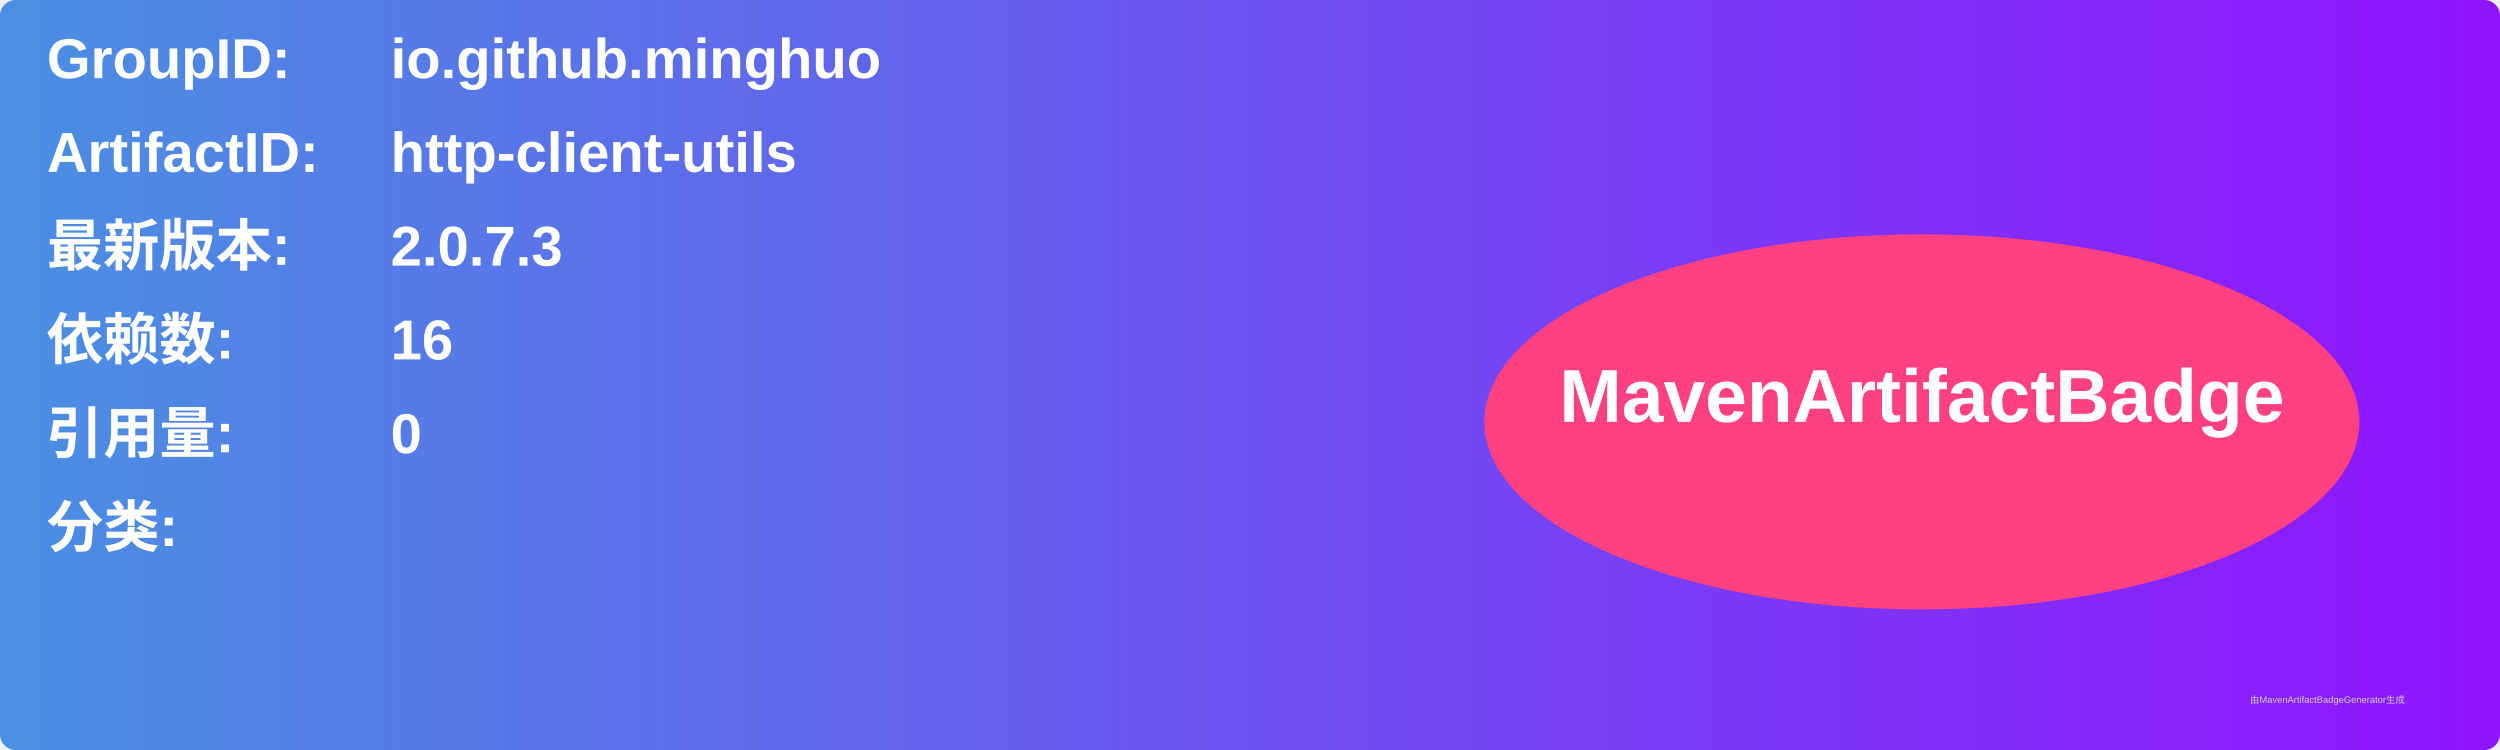
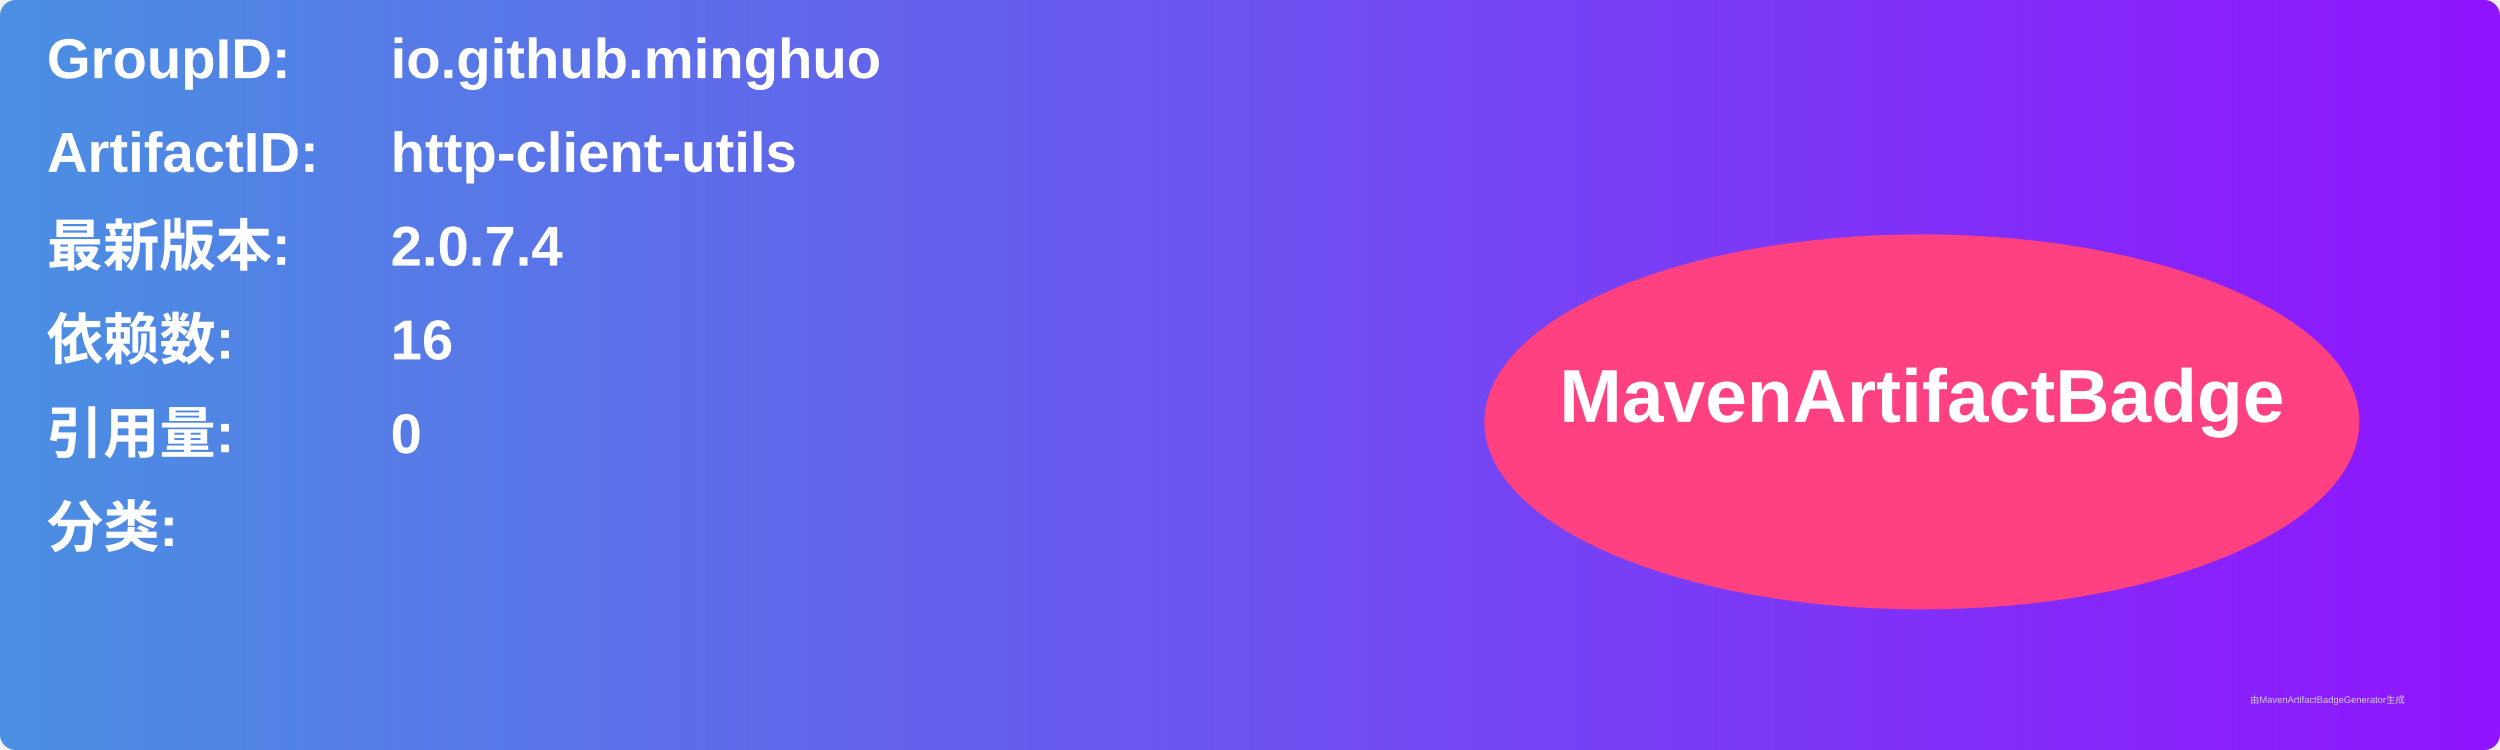
<svg xmlns="http://www.w3.org/2000/svg" width="800" height="240" viewBox="0 0 800 240">
  <linearGradient id="grad" x1="0%" y1="0%" x2="100%" y2="0%">
    <stop offset="0%" stop-color="#4a90e2" />
    <stop offset="100%" stop-color="#9013fe" />
  </linearGradient>
  <rect width="100%" height="100%" rx="5" ry="5" fill="url(#grad)" />
  <g transform="translate(15, 15)">
    <text x="0" y="10" font-family="Arial" font-size="18" fill="white" font-weight="bold" width="260">GroupID:</text>
    <text x="110" y="10" font-family="Arial" font-size="18" fill="white" font-weight="bold" width="460">io.github.minghuo</text>
    <text x="0" y="40" font-family="Arial" font-size="18" fill="white" font-weight="bold" width="260">ArtifactID:</text>
    <text x="110" y="40" font-family="Arial" font-size="18" fill="white" font-weight="bold" width="460">http-client-utils</text>
    <text x="0" y="70" font-family="Arial" font-size="18" fill="white" font-weight="bold">最新版本:</text>
    <text x="110" y="70" font-family="Arial" font-size="18" fill="white" font-weight="bold">
-       <tspan font-weight="bold">2.0.7.3</tspan>
+       <tspan font-weight="bold">2.0.7.4</tspan>
    </text>
    <text x="0" y="100" font-family="Arial" font-size="18" fill="white" font-weight="bold">依赖数: </text>
    <text x="110" y="100" font-family="Arial" font-size="18" fill="white">
      <tspan font-weight="bold">16</tspan>
    </text>
    <text x="0" y="130" font-family="Arial" font-size="18" fill="white" font-weight="bold">引用量: </text>
    <text x="110" y="130" font-family="Arial" font-size="18" fill="white">
      <tspan font-weight="bold">0</tspan>
    </text>
    <text x="0" y="160" font-family="Arial" font-size="18" fill="white" font-weight="bold">分类:</text>
    <text x="10" y="190" font-family="Arial" font-size="10" fill="white">
      <tspan font-weight="bold" />
    </text>
    <ellipse cx="600" cy="120" rx="140" ry="60" fill="#ff4081" />
    <text x="600" y="120" text-anchor="middle" font-family="Arial" font-size="24" fill="white" font-weight="bold">MavenArtifactBadge</text>
  </g>
  <text x="720" y="225" font-family="Arial" font-size="3" fill="#d0d0d0">由MavenArtifactBadgeGenerator生成</text>
</svg>
